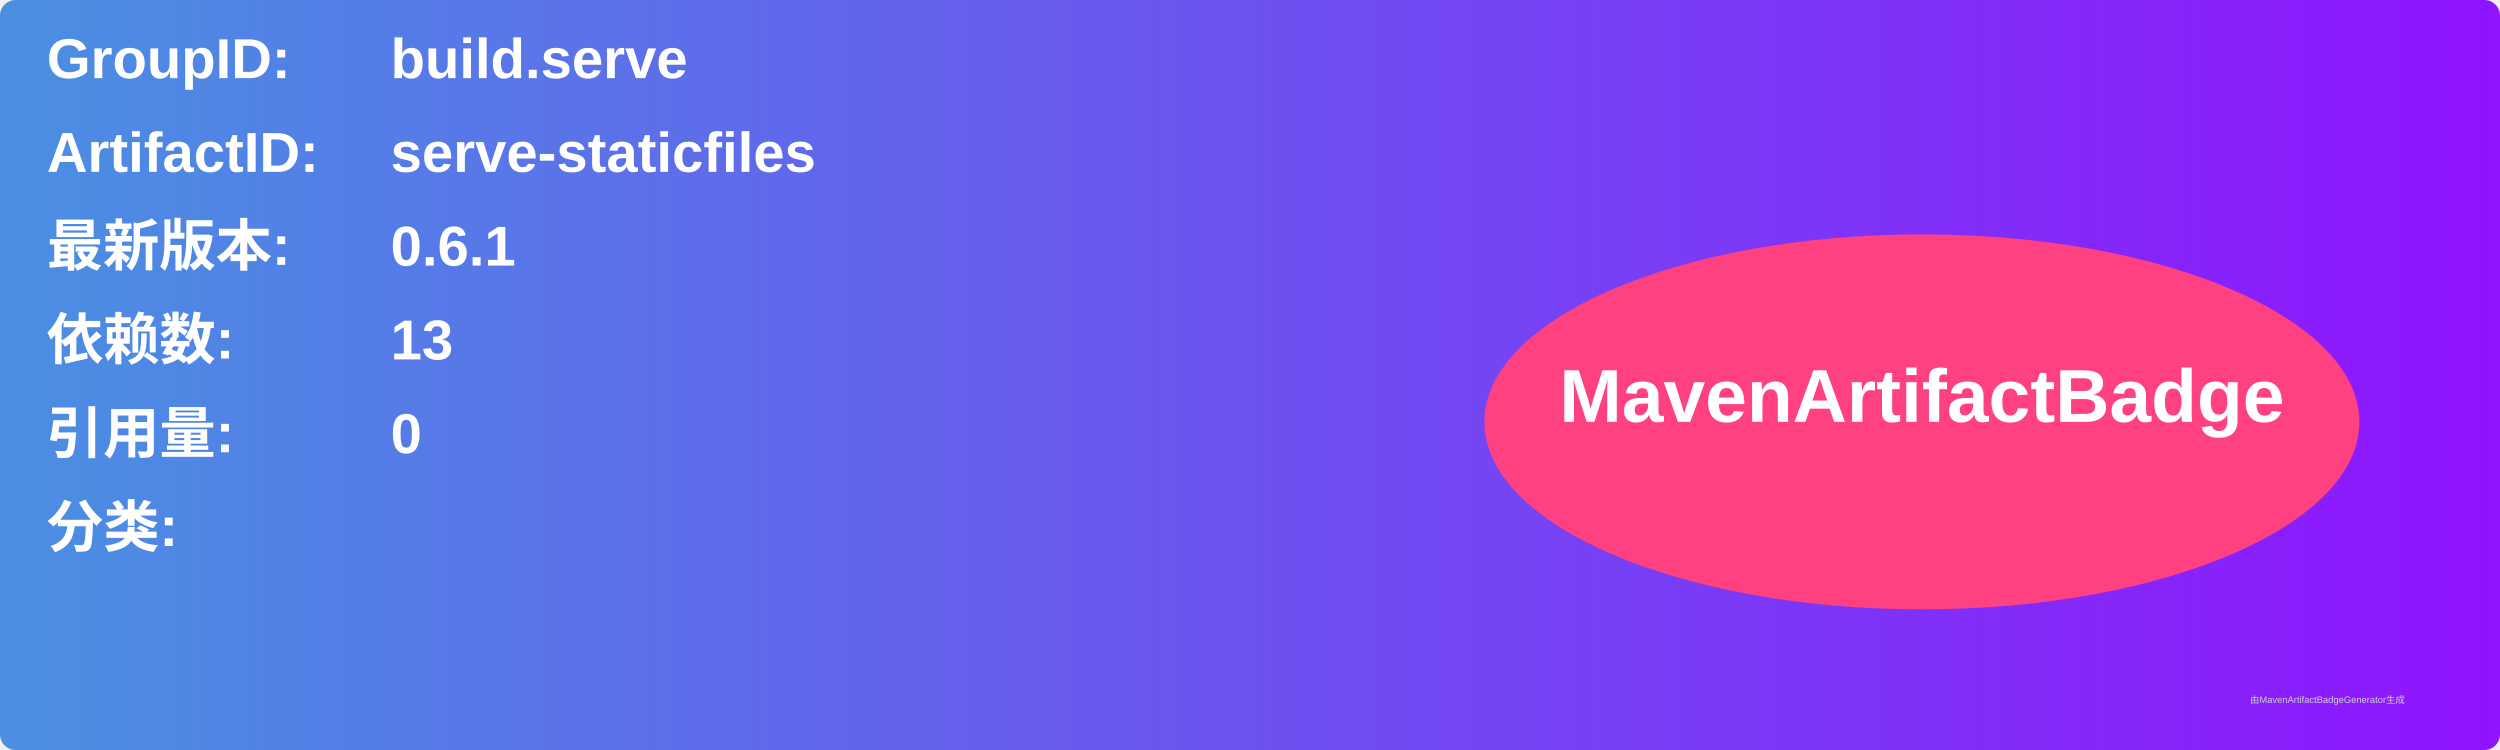
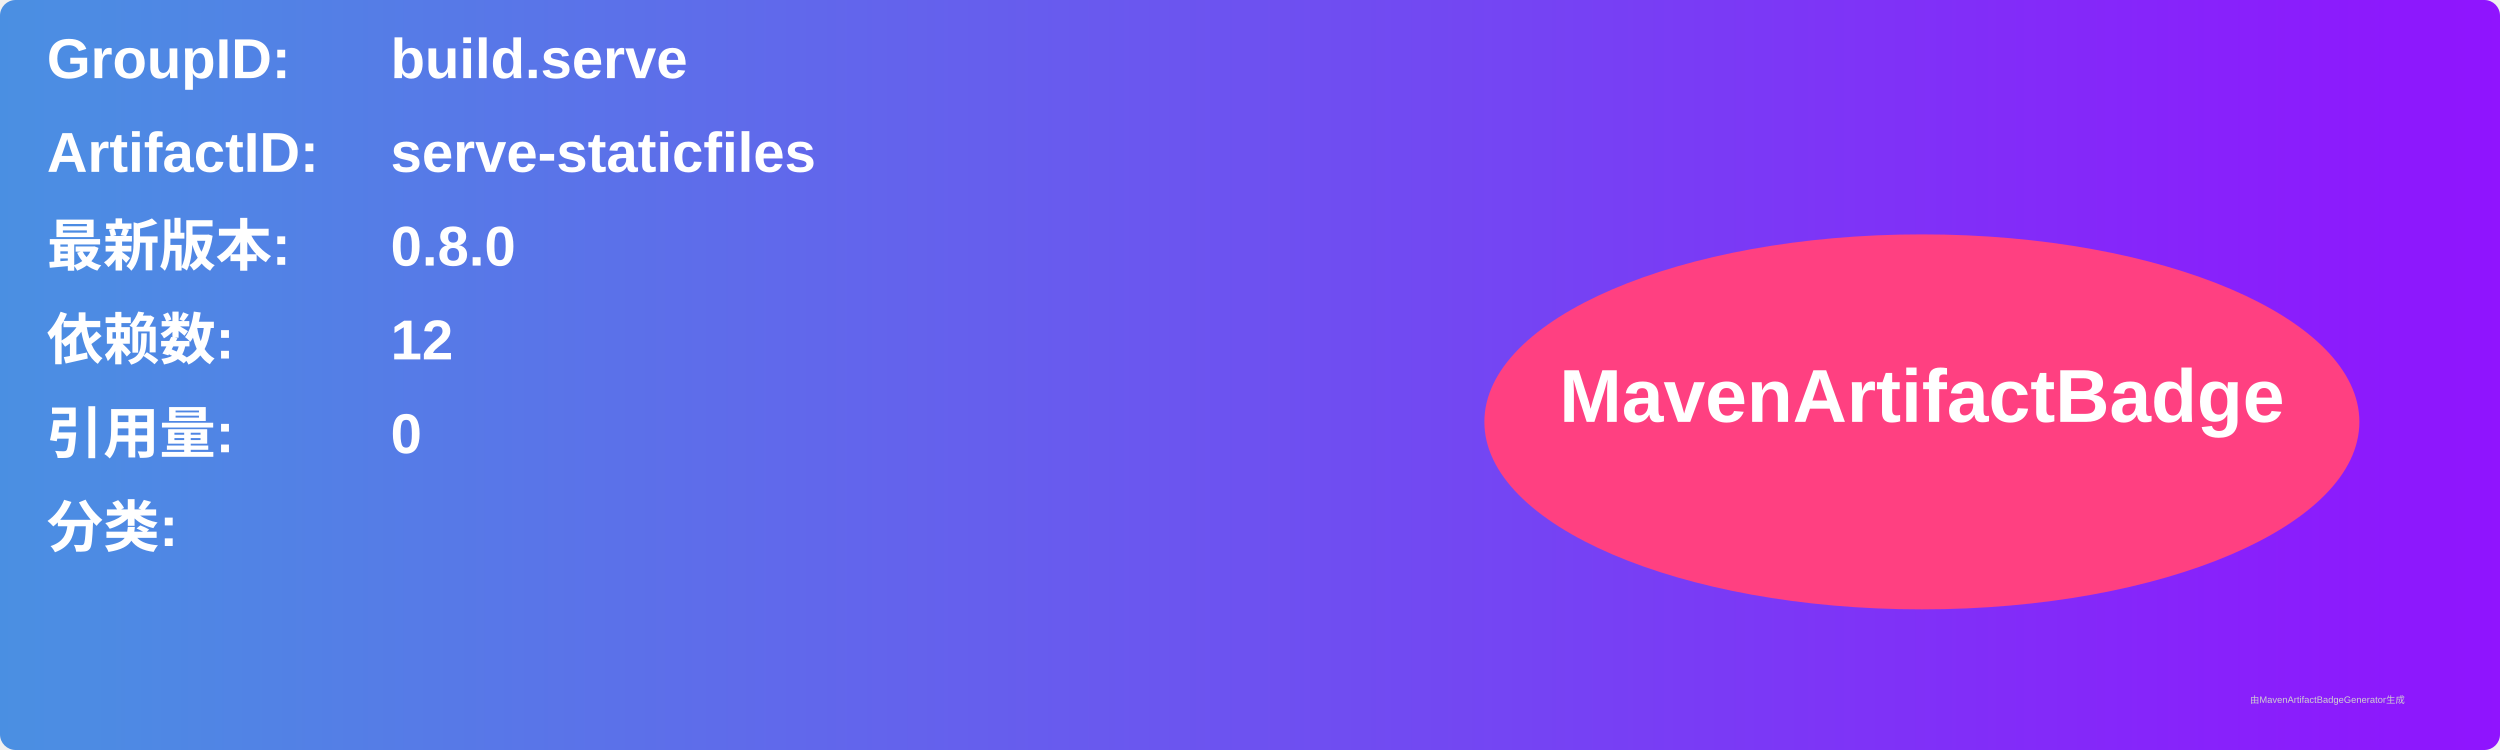
<svg xmlns="http://www.w3.org/2000/svg" width="800" height="240" viewBox="0 0 800 240">
  <linearGradient id="grad" x1="0%" y1="0%" x2="100%" y2="0%">
    <stop offset="0%" stop-color="#4a90e2" />
    <stop offset="100%" stop-color="#9013fe" />
  </linearGradient>
  <rect width="100%" height="100%" rx="5" ry="5" fill="url(#grad)" />
  <g transform="translate(15, 15)">
    <text x="0" y="10" font-family="Arial" font-size="18" fill="white" font-weight="bold" width="260">GroupID:</text>
    <text x="110" y="10" font-family="Arial" font-size="18" fill="white" font-weight="bold" width="460">build.serve</text>
    <text x="0" y="40" font-family="Arial" font-size="18" fill="white" font-weight="bold" width="260">ArtifactID:</text>
    <text x="110" y="40" font-family="Arial" font-size="18" fill="white" font-weight="bold" width="460">serve-staticfiles</text>
    <text x="0" y="70" font-family="Arial" font-size="18" fill="white" font-weight="bold">最新版本:</text>
    <text x="110" y="70" font-family="Arial" font-size="18" fill="white" font-weight="bold">
-       <tspan font-weight="bold">0.6.1</tspan>
+       <tspan font-weight="bold">0.8.0</tspan>
    </text>
    <text x="0" y="100" font-family="Arial" font-size="18" fill="white" font-weight="bold">依赖数: </text>
    <text x="110" y="100" font-family="Arial" font-size="18" fill="white">
-       <tspan font-weight="bold">13</tspan>
+       <tspan font-weight="bold">12</tspan>
    </text>
    <text x="0" y="130" font-family="Arial" font-size="18" fill="white" font-weight="bold">引用量: </text>
    <text x="110" y="130" font-family="Arial" font-size="18" fill="white">
      <tspan font-weight="bold">0</tspan>
    </text>
    <text x="0" y="160" font-family="Arial" font-size="18" fill="white" font-weight="bold">分类:</text>
    <text x="10" y="190" font-family="Arial" font-size="10" fill="white">
      <tspan font-weight="bold" />
    </text>
    <ellipse cx="600" cy="120" rx="140" ry="60" fill="#ff4081" />
    <text x="600" y="120" text-anchor="middle" font-family="Arial" font-size="24" fill="white" font-weight="bold">MavenArtifactBadge</text>
  </g>
  <text x="720" y="225" font-family="Arial" font-size="3" fill="#d0d0d0">由MavenArtifactBadgeGenerator生成</text>
</svg>
